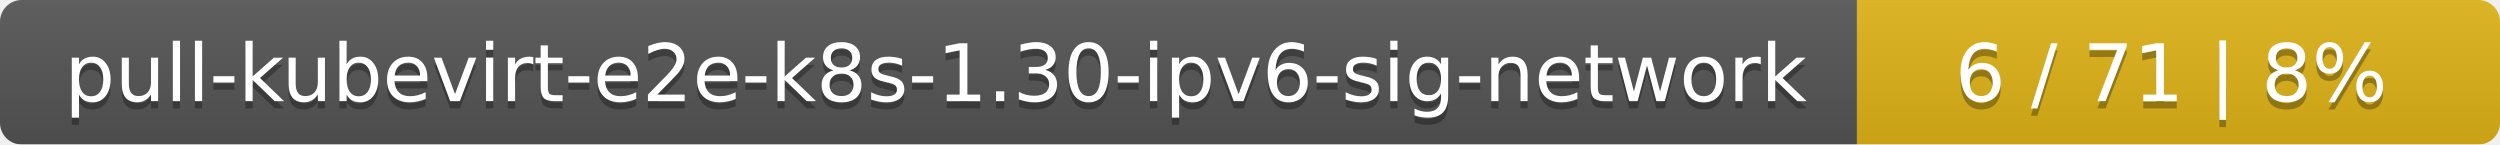
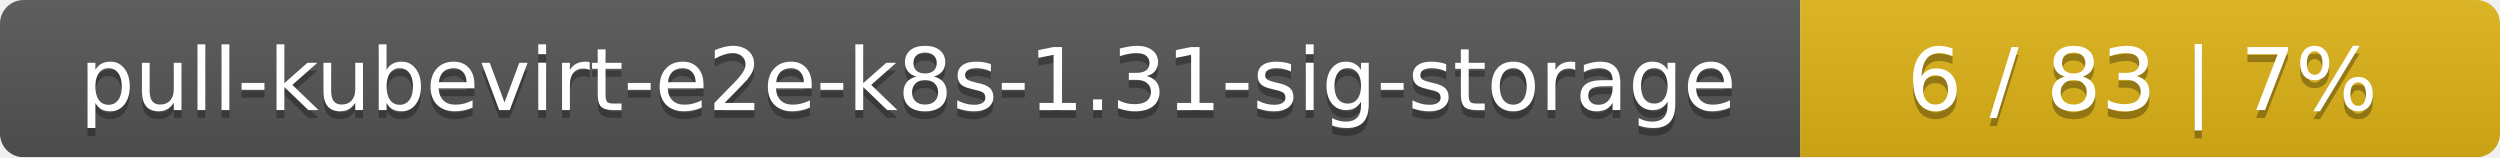
- <svg xmlns="http://www.w3.org/2000/svg" width="346" height="20">
+ <svg xmlns="http://www.w3.org/2000/svg" width="318" height="20">
  <linearGradient id="smooth" x2="0" y2="100%">
    <stop offset="0" stop-color="#bbb" stop-opacity=".1" />
    <stop offset="1" stop-opacity=".1" />
  </linearGradient>
  <mask id="round">
-     <rect width="346" height="20" rx="3" fill="#fff" />
+     <rect width="318" height="20" rx="3" fill="#fff" />
  </mask>
  <g mask="url(#round)">
-     <rect width="257" height="20" fill="#555" />
-     <rect x="257" width="89" height="20" fill="#dfb317" />
-     <rect width="346" height="20" fill="url(#smooth)" />
+     <rect width="229" height="20" fill="#555" />
+     <rect x="229" width="89" height="20" fill="#dfb317" />
+     <rect width="318" height="20" fill="url(#smooth)" />
  </g>
  <g fill="#fff" text-anchor="middle" font-family="DejaVu Sans,Verdana,Geneva,sans-serif" font-size="11">
-     <text x="129.5" y="15" fill="#010101" fill-opacity=".3">pull-kubevirt-e2e-k8s-1.30-ipv6-sig-network</text>
-     <text x="129.5" y="14">pull-kubevirt-e2e-k8s-1.30-ipv6-sig-network</text>
-     <text x="300.5" y="15" fill="#010101" fill-opacity=".3">6 / 71    |    8%</text>
-     <text x="300.5" y="14">6 / 71    |    8%</text>
+     <text x="115.5" y="15" fill="#010101" fill-opacity=".3">pull-kubevirt-e2e-k8s-1.31-sig-storage</text>
+     <text x="115.5" y="14">pull-kubevirt-e2e-k8s-1.31-sig-storage</text>
+     <text x="272.5" y="15" fill="#010101" fill-opacity=".3">6 / 83    |    7%</text>
+     <text x="272.5" y="14">6 / 83    |    7%</text>
  </g>
</svg>
